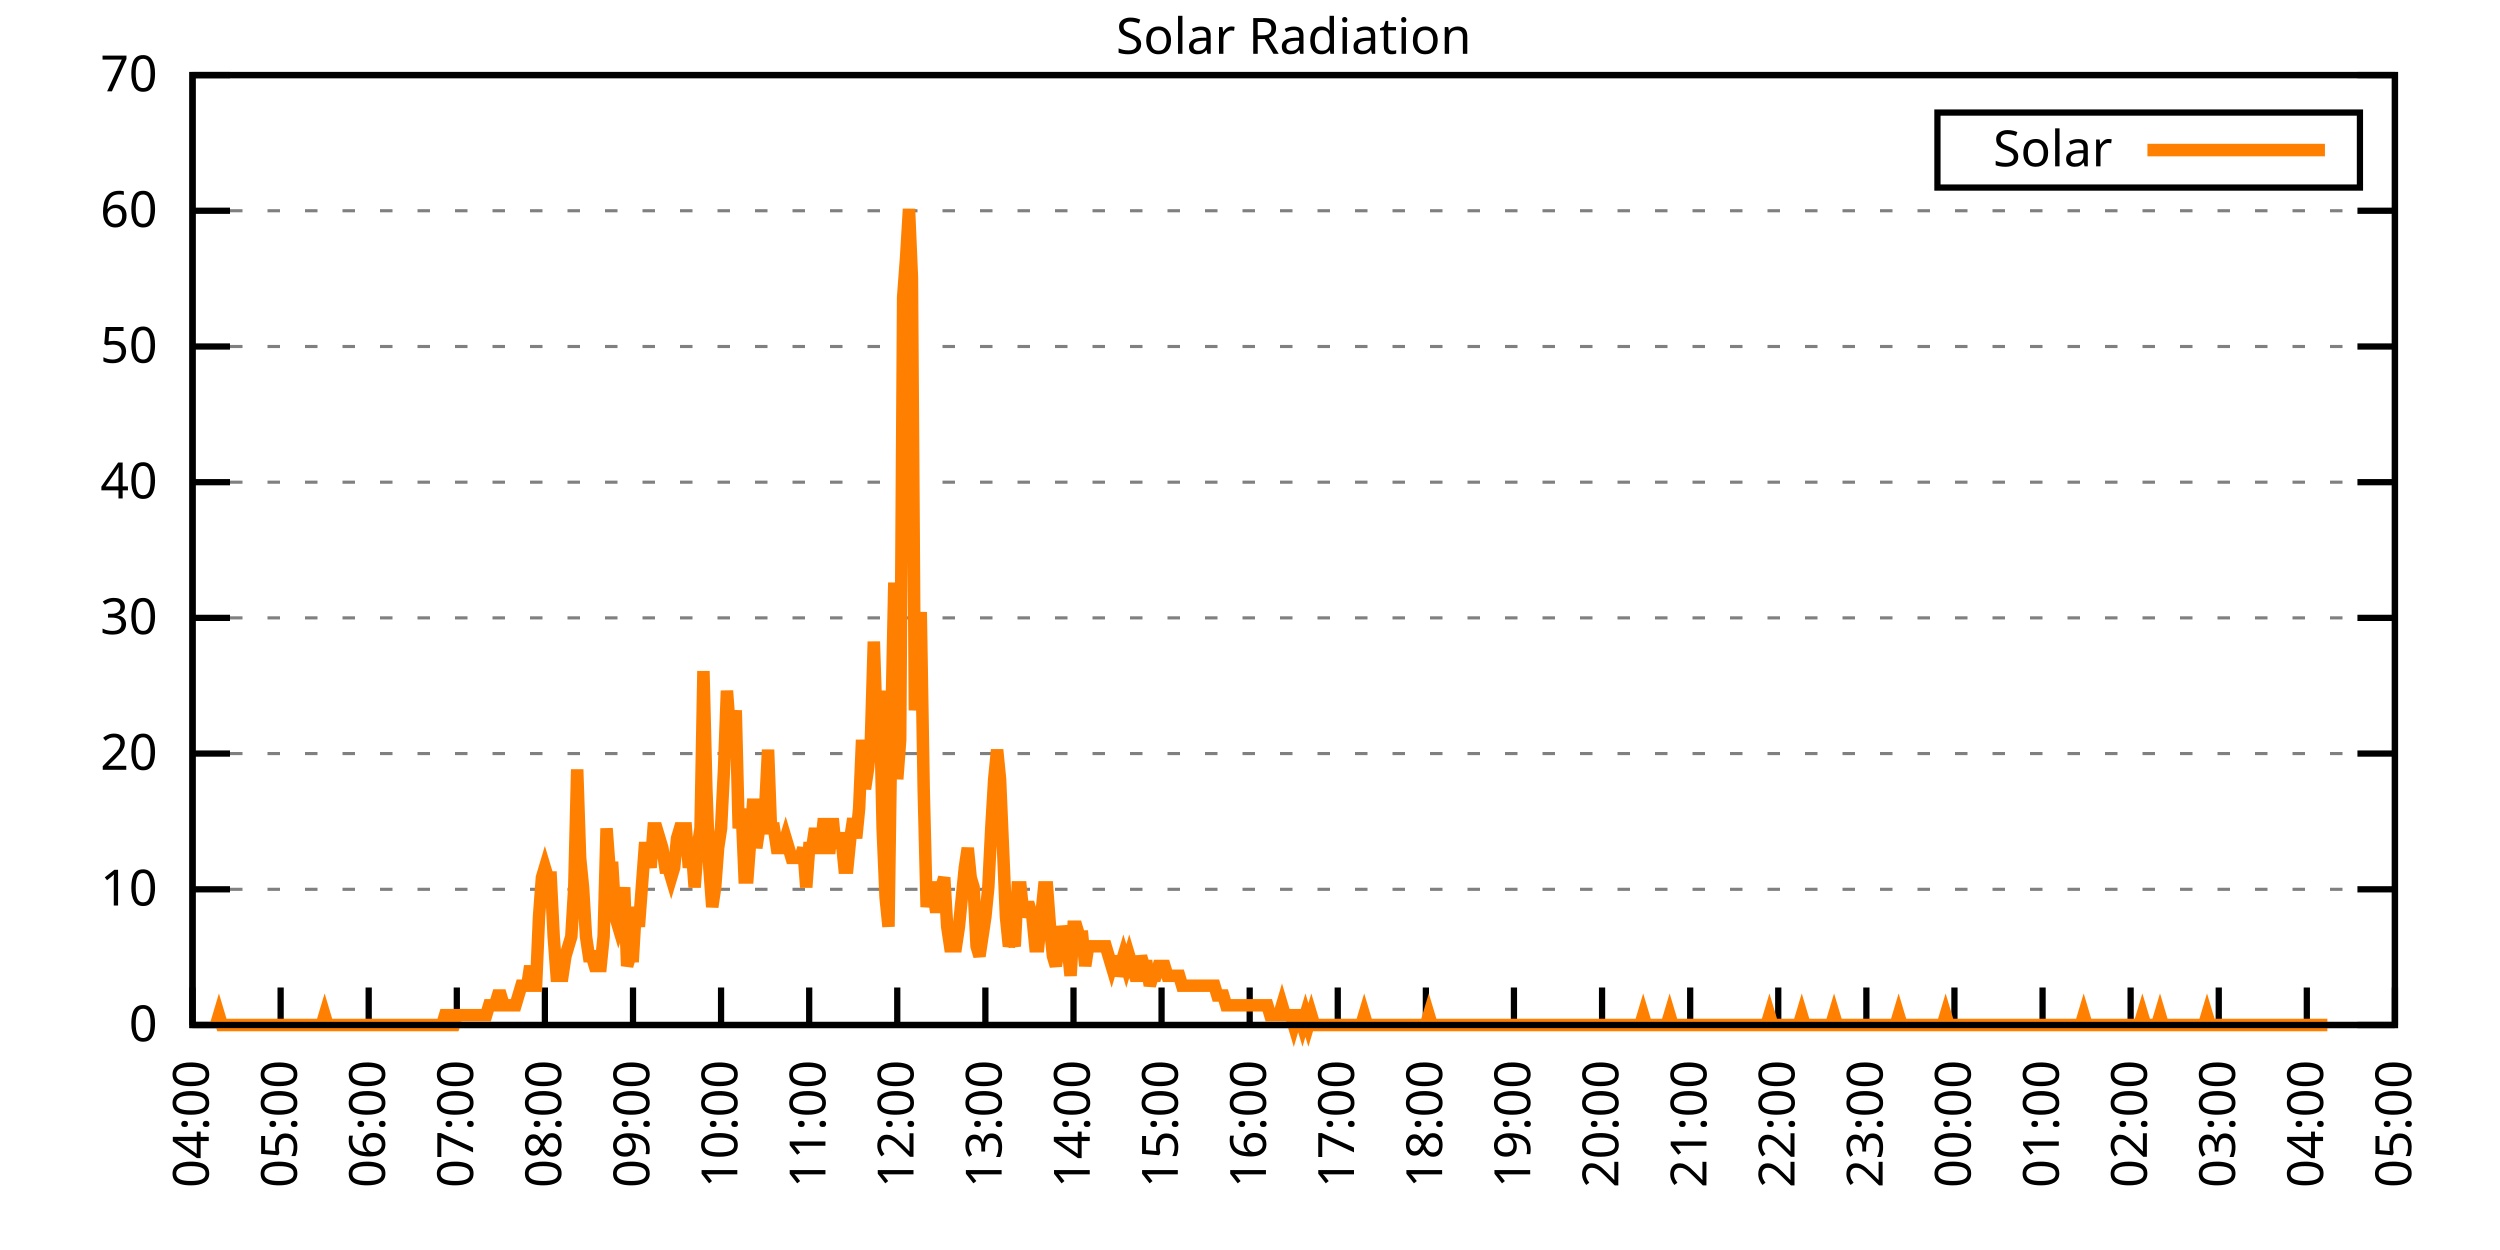
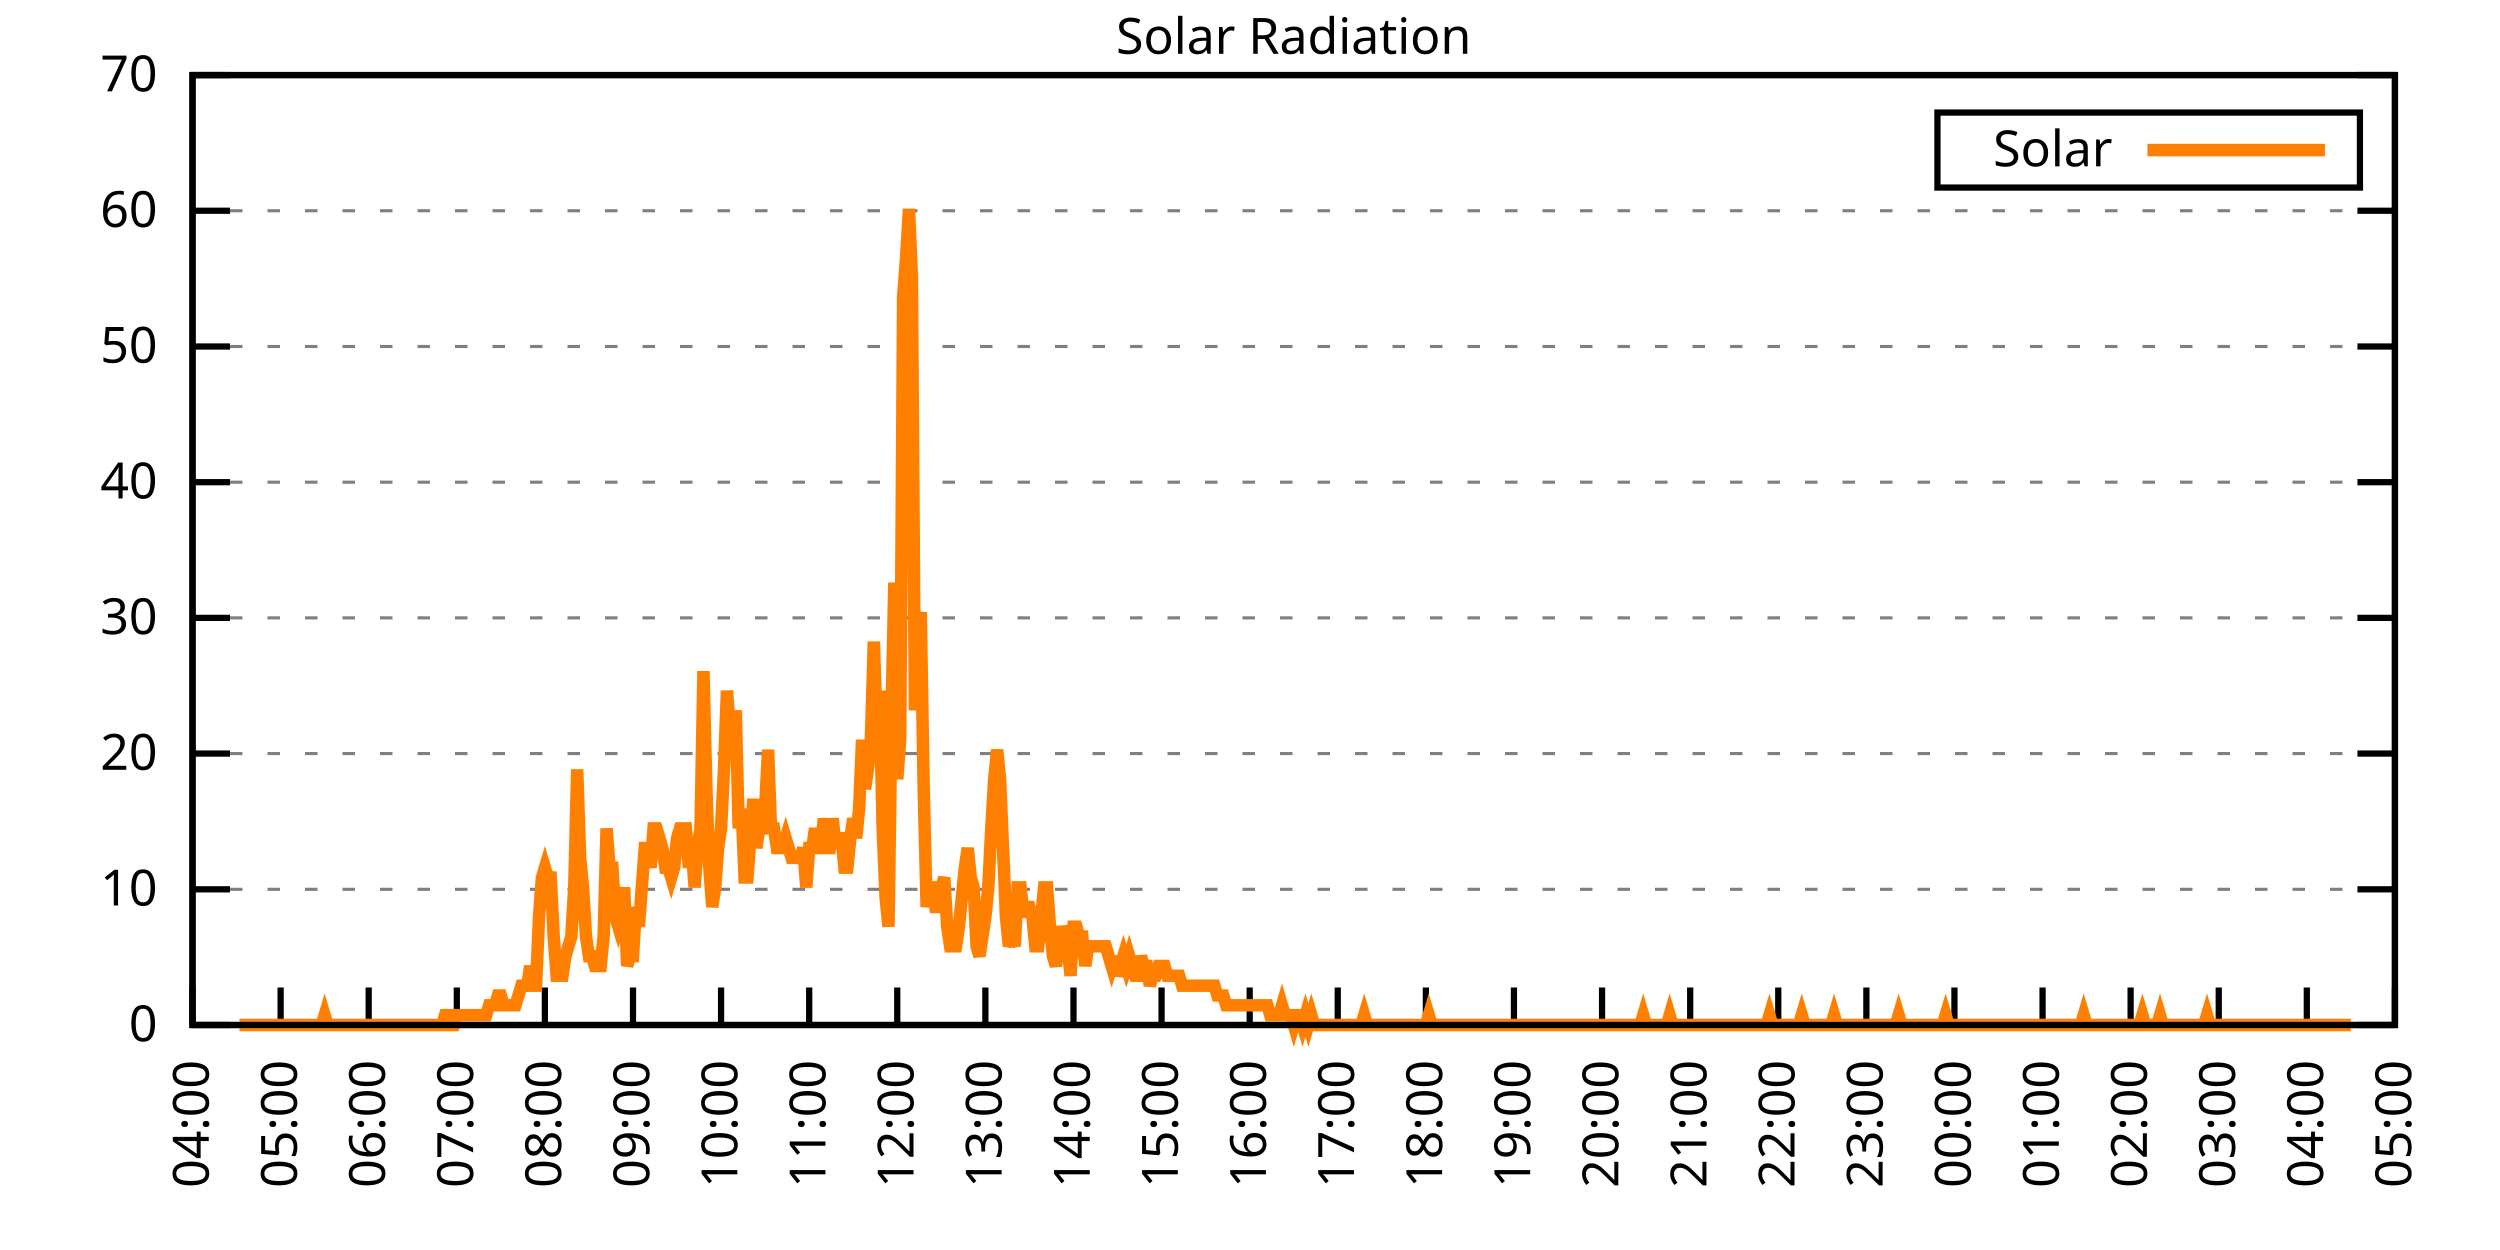
<svg xmlns="http://www.w3.org/2000/svg" xmlns:xlink="http://www.w3.org/1999/xlink" width="400" height="200" viewBox="0 0 400 200">
  <g id="gnuplot_canvas">
    <rect x="0" y="0" width="400" height="200" fill="none" />
    <defs>
      <circle id="gpDot" r="0.5" stroke-width="0.5" stroke="currentColor" />
      <path id="gpPt0" stroke-width="0.333" stroke="currentColor" d="M-1,0 h2 M0,-1 v2" />
      <path id="gpPt1" stroke-width="0.333" stroke="currentColor" d="M-1,-1 L1,1 M1,-1 L-1,1" />
      <path id="gpPt2" stroke-width="0.333" stroke="currentColor" d="M-1,0 L1,0 M0,-1 L0,1 M-1,-1 L1,1 M-1,1 L1,-1" />
      <rect id="gpPt3" stroke-width="0.333" stroke="currentColor" x="-1" y="-1" width="2" height="2" />
      <rect id="gpPt4" stroke-width="0.333" stroke="currentColor" fill="currentColor" x="-1" y="-1" width="2" height="2" />
      <circle id="gpPt5" stroke-width="0.333" stroke="currentColor" cx="0" cy="0" r="1" />
      <use xlink:href="#gpPt5" id="gpPt6" fill="currentColor" stroke="none" />
      <path id="gpPt7" stroke-width="0.333" stroke="currentColor" d="M0,-1.33 L-1.33,0.67 L1.33,0.67 z" />
      <use xlink:href="#gpPt7" id="gpPt8" fill="currentColor" stroke="none" />
      <use xlink:href="#gpPt7" id="gpPt9" stroke="currentColor" transform="rotate(180)" />
      <use xlink:href="#gpPt9" id="gpPt10" fill="currentColor" stroke="none" />
      <use xlink:href="#gpPt3" id="gpPt11" stroke="currentColor" transform="rotate(45)" />
      <use xlink:href="#gpPt11" id="gpPt12" fill="currentColor" stroke="none" />
      <path id="gpPt13" stroke-width="0.333" stroke="currentColor" d="M0,1.330 L1.265,0.411 L0.782,-1.067 L-0.782,-1.076 L-1.265,0.411 z" />
      <use xlink:href="#gpPt13" id="gpPt14" fill="currentColor" stroke="none" />
      <filter id="textbox" filterUnits="objectBoundingBox" x="0" y="0" height="1" width="1">
        <feFlood flood-color="white" flood-opacity="1" result="bgnd" />
        <feComposite in="SourceGraphic" in2="bgnd" operator="atop" />
      </filter>
      <filter id="greybox" filterUnits="objectBoundingBox" x="0" y="0" height="1" width="1">
        <feFlood flood-color="lightgrey" flood-opacity="1" result="grey" />
        <feComposite in="SourceGraphic" in2="grey" operator="atop" />
      </filter>
    </defs>
    <g fill="none" color="white" stroke="currentColor" stroke-width="1.00" stroke-linecap="butt" stroke-linejoin="miter">
</g>
    <g fill="none" color="black" stroke="currentColor" stroke-width="1.00" stroke-linecap="butt" stroke-linejoin="miter">
      <g stroke="none" shape-rendering="crispEdges">
        <polygon fill="rgb(255, 255, 255)" points="30.80,164.00 383.18,164.00 383.18,12.02 30.80,12.02 " />
      </g>
    </g>
    <g fill="none" color="black" stroke="currentColor" stroke-width="1.00" stroke-linecap="butt" stroke-linejoin="miter">
</g>
    <g fill="none" color="black" stroke="black" stroke-width="0.50" stroke-linecap="butt" stroke-linejoin="miter">
</g>
    <g fill="none" color="gray" stroke="currentColor" stroke-width="0.50" stroke-linecap="butt" stroke-linejoin="miter">
      <path stroke="gray" stroke-dasharray="2,4" class="gridline" d="M30.80,164.00 L383.19,164.00  " />
    </g>
    <g fill="none" color="gray" stroke="gray" stroke-width="1.00" stroke-linecap="butt" stroke-linejoin="miter">
</g>
    <g fill="none" color="black" stroke="currentColor" stroke-width="1.00" stroke-linecap="butt" stroke-linejoin="miter">
      <path stroke="black" d="M30.80,164.00 L36.80,164.00 M383.19,164.00 L377.19,164.00  " />
      <g transform="translate(25.20,166.60)" stroke="none" fill="black" font-family="Sans" font-size="8.00" text-anchor="end">
        <text>
          <tspan font-family="Sans"> 0</tspan>
        </text>
      </g>
    </g>
    <g fill="none" color="black" stroke="currentColor" stroke-width="1.00" stroke-linecap="butt" stroke-linejoin="miter">
</g>
    <g fill="none" color="black" stroke="black" stroke-width="0.50" stroke-linecap="butt" stroke-linejoin="miter">
</g>
    <g fill="none" color="gray" stroke="currentColor" stroke-width="0.50" stroke-linecap="butt" stroke-linejoin="miter">
      <path stroke="gray" stroke-dasharray="2,4" class="gridline" d="M30.80,142.29 L383.19,142.29  " />
    </g>
    <g fill="none" color="gray" stroke="gray" stroke-width="1.00" stroke-linecap="butt" stroke-linejoin="miter">
</g>
    <g fill="none" color="black" stroke="currentColor" stroke-width="1.00" stroke-linecap="butt" stroke-linejoin="miter">
      <path stroke="black" d="M30.80,142.29 L36.80,142.29 M383.19,142.29 L377.19,142.29  " />
      <g transform="translate(25.20,144.89)" stroke="none" fill="black" font-family="Sans" font-size="8.00" text-anchor="end">
        <text>
          <tspan font-family="Sans"> 10</tspan>
        </text>
      </g>
    </g>
    <g fill="none" color="black" stroke="currentColor" stroke-width="1.00" stroke-linecap="butt" stroke-linejoin="miter">
</g>
    <g fill="none" color="black" stroke="black" stroke-width="0.50" stroke-linecap="butt" stroke-linejoin="miter">
</g>
    <g fill="none" color="gray" stroke="currentColor" stroke-width="0.50" stroke-linecap="butt" stroke-linejoin="miter">
      <path stroke="gray" stroke-dasharray="2,4" class="gridline" d="M30.80,120.57 L383.19,120.57  " />
    </g>
    <g fill="none" color="gray" stroke="gray" stroke-width="1.00" stroke-linecap="butt" stroke-linejoin="miter">
</g>
    <g fill="none" color="black" stroke="currentColor" stroke-width="1.00" stroke-linecap="butt" stroke-linejoin="miter">
      <path stroke="black" d="M30.80,120.57 L36.80,120.57 M383.19,120.57 L377.19,120.57  " />
      <g transform="translate(25.20,123.17)" stroke="none" fill="black" font-family="Sans" font-size="8.00" text-anchor="end">
        <text>
          <tspan font-family="Sans"> 20</tspan>
        </text>
      </g>
    </g>
    <g fill="none" color="black" stroke="currentColor" stroke-width="1.00" stroke-linecap="butt" stroke-linejoin="miter">
</g>
    <g fill="none" color="black" stroke="black" stroke-width="0.50" stroke-linecap="butt" stroke-linejoin="miter">
</g>
    <g fill="none" color="gray" stroke="currentColor" stroke-width="0.50" stroke-linecap="butt" stroke-linejoin="miter">
      <path stroke="gray" stroke-dasharray="2,4" class="gridline" d="M30.80,98.86 L383.19,98.86  " />
    </g>
    <g fill="none" color="gray" stroke="gray" stroke-width="1.00" stroke-linecap="butt" stroke-linejoin="miter">
</g>
    <g fill="none" color="black" stroke="currentColor" stroke-width="1.00" stroke-linecap="butt" stroke-linejoin="miter">
      <path stroke="black" d="M30.80,98.86 L36.80,98.86 M383.19,98.86 L377.19,98.86  " />
      <g transform="translate(25.20,101.46)" stroke="none" fill="black" font-family="Sans" font-size="8.00" text-anchor="end">
        <text>
          <tspan font-family="Sans"> 30</tspan>
        </text>
      </g>
    </g>
    <g fill="none" color="black" stroke="currentColor" stroke-width="1.00" stroke-linecap="butt" stroke-linejoin="miter">
</g>
    <g fill="none" color="black" stroke="black" stroke-width="0.50" stroke-linecap="butt" stroke-linejoin="miter">
</g>
    <g fill="none" color="gray" stroke="currentColor" stroke-width="0.50" stroke-linecap="butt" stroke-linejoin="miter">
      <path stroke="gray" stroke-dasharray="2,4" class="gridline" d="M30.80,77.15 L383.19,77.15  " />
    </g>
    <g fill="none" color="gray" stroke="gray" stroke-width="1.00" stroke-linecap="butt" stroke-linejoin="miter">
</g>
    <g fill="none" color="black" stroke="currentColor" stroke-width="1.00" stroke-linecap="butt" stroke-linejoin="miter">
      <path stroke="black" d="M30.80,77.15 L36.80,77.15 M383.19,77.15 L377.19,77.15  " />
      <g transform="translate(25.20,79.75)" stroke="none" fill="black" font-family="Sans" font-size="8.00" text-anchor="end">
        <text>
          <tspan font-family="Sans"> 40</tspan>
        </text>
      </g>
    </g>
    <g fill="none" color="black" stroke="currentColor" stroke-width="1.00" stroke-linecap="butt" stroke-linejoin="miter">
</g>
    <g fill="none" color="black" stroke="black" stroke-width="0.50" stroke-linecap="butt" stroke-linejoin="miter">
</g>
    <g fill="none" color="gray" stroke="currentColor" stroke-width="0.50" stroke-linecap="butt" stroke-linejoin="miter">
      <path stroke="gray" stroke-dasharray="2,4" class="gridline" d="M30.80,55.44 L383.19,55.44  " />
    </g>
    <g fill="none" color="gray" stroke="gray" stroke-width="1.00" stroke-linecap="butt" stroke-linejoin="miter">
</g>
    <g fill="none" color="black" stroke="currentColor" stroke-width="1.00" stroke-linecap="butt" stroke-linejoin="miter">
      <path stroke="black" d="M30.80,55.44 L36.80,55.44 M383.19,55.44 L377.19,55.44  " />
      <g transform="translate(25.20,58.04)" stroke="none" fill="black" font-family="Sans" font-size="8.00" text-anchor="end">
        <text>
          <tspan font-family="Sans"> 50</tspan>
        </text>
      </g>
    </g>
    <g fill="none" color="black" stroke="currentColor" stroke-width="1.00" stroke-linecap="butt" stroke-linejoin="miter">
</g>
    <g fill="none" color="black" stroke="black" stroke-width="0.50" stroke-linecap="butt" stroke-linejoin="miter">
</g>
    <g fill="none" color="gray" stroke="currentColor" stroke-width="0.50" stroke-linecap="butt" stroke-linejoin="miter">
      <path stroke="gray" stroke-dasharray="2,4" class="gridline" d="M30.80,33.72 L383.19,33.72  " />
    </g>
    <g fill="none" color="gray" stroke="gray" stroke-width="1.00" stroke-linecap="butt" stroke-linejoin="miter">
</g>
    <g fill="none" color="black" stroke="currentColor" stroke-width="1.00" stroke-linecap="butt" stroke-linejoin="miter">
      <path stroke="black" d="M30.80,33.72 L36.80,33.72 M383.19,33.72 L377.19,33.72  " />
      <g transform="translate(25.20,36.32)" stroke="none" fill="black" font-family="Sans" font-size="8.00" text-anchor="end">
        <text>
          <tspan font-family="Sans"> 60</tspan>
        </text>
      </g>
    </g>
    <g fill="none" color="black" stroke="currentColor" stroke-width="1.00" stroke-linecap="butt" stroke-linejoin="miter">
</g>
    <g fill="none" color="black" stroke="black" stroke-width="0.50" stroke-linecap="butt" stroke-linejoin="miter">
</g>
    <g fill="none" color="gray" stroke="currentColor" stroke-width="0.50" stroke-linecap="butt" stroke-linejoin="miter">
      <path stroke="gray" stroke-dasharray="2,4" class="gridline" d="M30.80,12.01 L383.19,12.01  " />
    </g>
    <g fill="none" color="gray" stroke="gray" stroke-width="1.00" stroke-linecap="butt" stroke-linejoin="miter">
</g>
    <g fill="none" color="black" stroke="currentColor" stroke-width="1.00" stroke-linecap="butt" stroke-linejoin="miter">
      <path stroke="black" d="M30.80,12.01 L36.80,12.01 M383.19,12.01 L377.19,12.01  " />
      <g transform="translate(25.20,14.61)" stroke="none" fill="black" font-family="Sans" font-size="8.00" text-anchor="end">
        <text>
          <tspan font-family="Sans"> 70</tspan>
        </text>
      </g>
    </g>
    <g fill="none" color="black" stroke="currentColor" stroke-width="1.00" stroke-linecap="butt" stroke-linejoin="miter">
      <path stroke="black" d="M30.80,164.00 L30.80,158.00  " />
      <g transform="translate(33.40,169.60) rotate(270.00)" stroke="none" fill="black" font-family="Sans" font-size="8.00" text-anchor="end">
        <text>
          <tspan font-family="Sans">04:00</tspan>
        </text>
      </g>
    </g>
    <g fill="none" color="black" stroke="currentColor" stroke-width="1.00" stroke-linecap="butt" stroke-linejoin="miter">
      <path stroke="black" d="M44.90,164.00 L44.90,158.00  " />
      <g transform="translate(47.50,169.60) rotate(270.00)" stroke="none" fill="black" font-family="Sans" font-size="8.00" text-anchor="end">
        <text>
          <tspan font-family="Sans">05:00</tspan>
        </text>
      </g>
    </g>
    <g fill="none" color="black" stroke="currentColor" stroke-width="1.00" stroke-linecap="butt" stroke-linejoin="miter">
      <path stroke="black" d="M58.99,164.00 L58.99,158.00  " />
      <g transform="translate(61.59,169.60) rotate(270.00)" stroke="none" fill="black" font-family="Sans" font-size="8.00" text-anchor="end">
        <text>
          <tspan font-family="Sans">06:00</tspan>
        </text>
      </g>
    </g>
    <g fill="none" color="black" stroke="currentColor" stroke-width="1.00" stroke-linecap="butt" stroke-linejoin="miter">
      <path stroke="black" d="M73.09,164.00 L73.09,158.00  " />
      <g transform="translate(75.69,169.60) rotate(270.00)" stroke="none" fill="black" font-family="Sans" font-size="8.00" text-anchor="end">
        <text>
          <tspan font-family="Sans">07:00</tspan>
        </text>
      </g>
    </g>
    <g fill="none" color="black" stroke="currentColor" stroke-width="1.00" stroke-linecap="butt" stroke-linejoin="miter">
      <path stroke="black" d="M87.18,164.00 L87.18,158.00  " />
      <g transform="translate(89.78,169.60) rotate(270.00)" stroke="none" fill="black" font-family="Sans" font-size="8.00" text-anchor="end">
        <text>
          <tspan font-family="Sans">08:00</tspan>
        </text>
      </g>
    </g>
    <g fill="none" color="black" stroke="currentColor" stroke-width="1.00" stroke-linecap="butt" stroke-linejoin="miter">
      <path stroke="black" d="M101.28,164.00 L101.28,158.00  " />
      <g transform="translate(103.88,169.60) rotate(270.00)" stroke="none" fill="black" font-family="Sans" font-size="8.00" text-anchor="end">
        <text>
          <tspan font-family="Sans">09:00</tspan>
        </text>
      </g>
    </g>
    <g fill="none" color="black" stroke="currentColor" stroke-width="1.00" stroke-linecap="butt" stroke-linejoin="miter">
      <path stroke="black" d="M115.37,164.00 L115.37,158.00  " />
      <g transform="translate(117.97,169.60) rotate(270.00)" stroke="none" fill="black" font-family="Sans" font-size="8.00" text-anchor="end">
        <text>
          <tspan font-family="Sans">10:00</tspan>
        </text>
      </g>
    </g>
    <g fill="none" color="black" stroke="currentColor" stroke-width="1.00" stroke-linecap="butt" stroke-linejoin="miter">
      <path stroke="black" d="M129.47,164.00 L129.47,158.00  " />
      <g transform="translate(132.07,169.60) rotate(270.00)" stroke="none" fill="black" font-family="Sans" font-size="8.00" text-anchor="end">
        <text>
          <tspan font-family="Sans">11:00</tspan>
        </text>
      </g>
    </g>
    <g fill="none" color="black" stroke="currentColor" stroke-width="1.00" stroke-linecap="butt" stroke-linejoin="miter">
      <path stroke="black" d="M143.56,164.00 L143.56,158.00  " />
      <g transform="translate(146.16,169.60) rotate(270.00)" stroke="none" fill="black" font-family="Sans" font-size="8.00" text-anchor="end">
        <text>
          <tspan font-family="Sans">12:00</tspan>
        </text>
      </g>
    </g>
    <g fill="none" color="black" stroke="currentColor" stroke-width="1.00" stroke-linecap="butt" stroke-linejoin="miter">
      <path stroke="black" d="M157.66,164.00 L157.66,158.00  " />
      <g transform="translate(160.26,169.60) rotate(270.00)" stroke="none" fill="black" font-family="Sans" font-size="8.00" text-anchor="end">
        <text>
          <tspan font-family="Sans">13:00</tspan>
        </text>
      </g>
    </g>
    <g fill="none" color="black" stroke="currentColor" stroke-width="1.00" stroke-linecap="butt" stroke-linejoin="miter">
      <path stroke="black" d="M171.76,164.00 L171.76,158.00  " />
      <g transform="translate(174.36,169.60) rotate(270.00)" stroke="none" fill="black" font-family="Sans" font-size="8.00" text-anchor="end">
        <text>
          <tspan font-family="Sans">14:00</tspan>
        </text>
      </g>
    </g>
    <g fill="none" color="black" stroke="currentColor" stroke-width="1.00" stroke-linecap="butt" stroke-linejoin="miter">
      <path stroke="black" d="M185.85,164.00 L185.85,158.00  " />
      <g transform="translate(188.45,169.60) rotate(270.00)" stroke="none" fill="black" font-family="Sans" font-size="8.00" text-anchor="end">
        <text>
          <tspan font-family="Sans">15:00</tspan>
        </text>
      </g>
    </g>
    <g fill="none" color="black" stroke="currentColor" stroke-width="1.00" stroke-linecap="butt" stroke-linejoin="miter">
      <path stroke="black" d="M199.95,164.00 L199.95,158.00  " />
      <g transform="translate(202.55,169.60) rotate(270.00)" stroke="none" fill="black" font-family="Sans" font-size="8.00" text-anchor="end">
        <text>
          <tspan font-family="Sans">16:00</tspan>
        </text>
      </g>
    </g>
    <g fill="none" color="black" stroke="currentColor" stroke-width="1.00" stroke-linecap="butt" stroke-linejoin="miter">
      <path stroke="black" d="M214.04,164.00 L214.04,158.00  " />
      <g transform="translate(216.64,169.60) rotate(270.00)" stroke="none" fill="black" font-family="Sans" font-size="8.00" text-anchor="end">
        <text>
          <tspan font-family="Sans">17:00</tspan>
        </text>
      </g>
    </g>
    <g fill="none" color="black" stroke="currentColor" stroke-width="1.00" stroke-linecap="butt" stroke-linejoin="miter">
      <path stroke="black" d="M228.14,164.00 L228.14,158.00  " />
      <g transform="translate(230.74,169.60) rotate(270.00)" stroke="none" fill="black" font-family="Sans" font-size="8.00" text-anchor="end">
        <text>
          <tspan font-family="Sans">18:00</tspan>
        </text>
      </g>
    </g>
    <g fill="none" color="black" stroke="currentColor" stroke-width="1.00" stroke-linecap="butt" stroke-linejoin="miter">
      <path stroke="black" d="M242.23,164.00 L242.23,158.00  " />
      <g transform="translate(244.83,169.60) rotate(270.00)" stroke="none" fill="black" font-family="Sans" font-size="8.00" text-anchor="end">
        <text>
          <tspan font-family="Sans">19:00</tspan>
        </text>
      </g>
    </g>
    <g fill="none" color="black" stroke="currentColor" stroke-width="1.00" stroke-linecap="butt" stroke-linejoin="miter">
      <path stroke="black" d="M256.33,164.00 L256.33,158.00  " />
      <g transform="translate(258.93,169.60) rotate(270.00)" stroke="none" fill="black" font-family="Sans" font-size="8.00" text-anchor="end">
        <text>
          <tspan font-family="Sans">20:00</tspan>
        </text>
      </g>
    </g>
    <g fill="none" color="black" stroke="currentColor" stroke-width="1.00" stroke-linecap="butt" stroke-linejoin="miter">
      <path stroke="black" d="M270.43,164.00 L270.43,158.00  " />
      <g transform="translate(273.03,169.60) rotate(270.00)" stroke="none" fill="black" font-family="Sans" font-size="8.00" text-anchor="end">
        <text>
          <tspan font-family="Sans">21:00</tspan>
        </text>
      </g>
    </g>
    <g fill="none" color="black" stroke="currentColor" stroke-width="1.00" stroke-linecap="butt" stroke-linejoin="miter">
      <path stroke="black" d="M284.52,164.00 L284.52,158.00  " />
      <g transform="translate(287.12,169.60) rotate(270.00)" stroke="none" fill="black" font-family="Sans" font-size="8.00" text-anchor="end">
        <text>
          <tspan font-family="Sans">22:00</tspan>
        </text>
      </g>
    </g>
    <g fill="none" color="black" stroke="currentColor" stroke-width="1.00" stroke-linecap="butt" stroke-linejoin="miter">
      <path stroke="black" d="M298.62,164.00 L298.62,158.00  " />
      <g transform="translate(301.22,169.60) rotate(270.00)" stroke="none" fill="black" font-family="Sans" font-size="8.00" text-anchor="end">
        <text>
          <tspan font-family="Sans">23:00</tspan>
        </text>
      </g>
    </g>
    <g fill="none" color="black" stroke="currentColor" stroke-width="1.00" stroke-linecap="butt" stroke-linejoin="miter">
      <path stroke="black" d="M312.71,164.00 L312.71,158.00  " />
      <g transform="translate(315.31,169.60) rotate(270.00)" stroke="none" fill="black" font-family="Sans" font-size="8.00" text-anchor="end">
        <text>
          <tspan font-family="Sans">00:00</tspan>
        </text>
      </g>
    </g>
    <g fill="none" color="black" stroke="currentColor" stroke-width="1.00" stroke-linecap="butt" stroke-linejoin="miter">
      <path stroke="black" d="M326.81,164.00 L326.81,158.00  " />
      <g transform="translate(329.41,169.60) rotate(270.00)" stroke="none" fill="black" font-family="Sans" font-size="8.00" text-anchor="end">
        <text>
          <tspan font-family="Sans">01:00</tspan>
        </text>
      </g>
    </g>
    <g fill="none" color="black" stroke="currentColor" stroke-width="1.00" stroke-linecap="butt" stroke-linejoin="miter">
      <path stroke="black" d="M340.90,164.00 L340.90,158.00  " />
      <g transform="translate(343.50,169.60) rotate(270.00)" stroke="none" fill="black" font-family="Sans" font-size="8.00" text-anchor="end">
        <text>
          <tspan font-family="Sans">02:00</tspan>
        </text>
      </g>
    </g>
    <g fill="none" color="black" stroke="currentColor" stroke-width="1.00" stroke-linecap="butt" stroke-linejoin="miter">
      <path stroke="black" d="M355.00,164.00 L355.00,158.00  " />
      <g transform="translate(357.60,169.60) rotate(270.00)" stroke="none" fill="black" font-family="Sans" font-size="8.00" text-anchor="end">
        <text>
          <tspan font-family="Sans">03:00</tspan>
        </text>
      </g>
    </g>
    <g fill="none" color="black" stroke="currentColor" stroke-width="1.00" stroke-linecap="butt" stroke-linejoin="miter">
      <path stroke="black" d="M369.09,164.00 L369.09,158.00  " />
      <g transform="translate(371.69,169.60) rotate(270.00)" stroke="none" fill="black" font-family="Sans" font-size="8.00" text-anchor="end">
        <text>
          <tspan font-family="Sans">04:00</tspan>
        </text>
      </g>
    </g>
    <g fill="none" color="black" stroke="currentColor" stroke-width="1.00" stroke-linecap="butt" stroke-linejoin="miter">
      <path stroke="black" d="M383.19,164.00 L383.19,158.00  " />
      <g transform="translate(385.79,169.60) rotate(270.00)" stroke="none" fill="black" font-family="Sans" font-size="8.00" text-anchor="end">
        <text>
          <tspan font-family="Sans">05:00</tspan>
        </text>
      </g>
    </g>
    <g fill="none" color="black" stroke="currentColor" stroke-width="1.00" stroke-linecap="butt" stroke-linejoin="miter">
</g>
    <g fill="none" color="black" stroke="currentColor" stroke-width="1.00" stroke-linecap="butt" stroke-linejoin="miter">
      <path stroke="black" d="M30.80,12.01 L30.80,164.00 L383.19,164.00 L383.19,12.01 L30.80,12.01 Z  " />
    </g>
    <g fill="none" color="black" stroke="currentColor" stroke-width="1.00" stroke-linecap="butt" stroke-linejoin="miter">
</g>
    <g fill="none" color="black" stroke="currentColor" stroke-width="1.00" stroke-linecap="butt" stroke-linejoin="miter">
      <path stroke="black" d="M309.99,30.01 L309.99,18.01 L377.59,18.01 L377.59,30.01 L309.99,30.01 Z  " />
    </g>
    <g id="Solar_Radiation_plot_1">
      <g fill="none" color="white" stroke="black" stroke-width="2.00" stroke-linecap="butt" stroke-linejoin="miter">
</g>
      <g fill="none" color="black" stroke="currentColor" stroke-width="2.00" stroke-linecap="butt" stroke-linejoin="miter">
        <g transform="translate(337.99,26.61)" stroke="none" fill="black" font-family="Sans" font-size="8.00" text-anchor="end">
          <text>
            <tspan font-family="Sans">Solar</tspan>
          </text>
        </g>
      </g>
      <g fill="none" color="black" stroke="currentColor" stroke-width="2.00" stroke-linecap="butt" stroke-linejoin="miter">
-         <path stroke="rgb(255, 127,   0)" d="M343.59,24.01 L371.99,24.01 M34.56,164.00 L35.03,162.43 L35.50,164.00 L35.97,164.00 L36.44,164.00 L36.91,164.00   L37.38,164.00 L37.85,164.00 L38.32,164.00 L38.79,164.00 L39.26,164.00 L39.73,164.00 L40.20,164.00 L40.67,164.00   L41.14,164.00 L41.61,164.00 L42.08,164.00 L42.55,164.00 L43.02,164.00 L43.49,164.00 L43.96,164.00 L44.43,164.00   L44.90,164.00 L45.37,164.00 L45.84,164.00 L46.31,164.00 L46.78,164.00 L47.24,164.00 L47.71,164.00 L48.18,164.00   L48.65,164.00 L49.12,164.00 L49.59,164.00 L50.06,164.00 L50.53,164.00 L51.00,164.00 L51.47,164.00 L51.94,162.43   L52.41,164.00 L52.88,164.00 L53.35,164.00 L53.82,164.00 L54.29,164.00 L54.76,164.00 L55.23,164.00 L55.70,164.00   L56.17,164.00 L56.64,164.00 L57.11,164.00 L57.58,164.00 L58.05,164.00 L58.52,164.00 L58.99,164.00 L59.46,164.00   L59.93,164.00 L60.40,164.00 L60.87,164.00 L61.34,164.00 L61.81,164.00 L62.28,164.00 L62.75,164.00 L63.22,164.00   L63.69,164.00 L64.16,164.00 L64.63,164.00 L65.10,164.00 L65.57,164.00 L66.04,164.00 L66.51,164.00 L66.98,164.00   L67.45,164.00 L67.92,164.00 L68.39,164.00 L68.86,164.00 L69.33,164.00 L69.80,164.00 L70.27,164.00 L70.74,164.00   L71.21,162.43 L71.68,162.43 L72.15,164.00 L72.62,164.00 L73.09,162.43 L73.56,162.43 L74.03,162.43 L74.50,162.43   L74.97,162.43 L75.44,162.43 L75.91,162.43 L76.38,162.43 L76.85,162.43 L77.32,162.43 L77.79,162.43 L78.26,160.85   L78.73,160.85 L79.19,160.85 L79.66,159.28 L80.13,159.28 L80.60,160.85 L81.07,160.85 L81.54,160.85 L82.01,160.85   L82.48,160.85 L82.95,159.28 L83.42,157.71 L83.89,157.71 L84.36,157.71 L84.83,154.56 L85.30,157.71 L85.77,157.71   L86.24,146.70 L86.71,140.40 L87.18,138.83 L87.65,140.40 L88.12,140.40 L88.59,149.84 L89.06,156.13 L89.53,156.13   L90.00,156.13 L90.47,152.99 L90.94,151.41 L91.41,149.84 L91.88,141.98 L92.35,123.10 L92.82,137.26 L93.29,141.98   L93.76,149.84 L94.23,152.99 L94.70,152.99 L95.17,154.56 L95.64,154.56 L96.11,154.56 L96.58,149.84 L97.05,132.54   L97.52,138.83 L97.99,138.83 L98.46,146.70 L98.93,148.27 L99.40,146.70 L99.87,141.98 L100.34,154.56 L100.81,152.99   L101.28,152.99 L101.75,145.12 L102.22,148.27 L102.69,141.98 L103.16,135.68 L103.63,135.68 L104.10,138.83 L104.57,132.54   L105.04,132.54 L105.51,134.11 L105.98,135.68 L106.45,138.83 L106.92,138.83 L107.39,140.40 L107.86,138.83 L108.33,134.11   L108.80,132.54 L109.27,132.54 L109.74,132.54 L110.21,138.83 L110.68,135.68 L111.14,141.98 L111.61,135.68 L112.08,132.54   L112.55,107.37 L113.02,126.24 L113.49,138.83 L113.96,145.12 L114.43,141.98 L114.90,135.68 L115.37,132.54 L115.84,123.10   L116.31,110.51 L116.78,116.80 L117.25,118.38 L117.72,113.66 L118.19,132.54 L118.66,129.39 L119.13,140.40 L119.60,140.40   L120.07,134.11 L120.54,127.82 L121.01,135.68 L121.48,132.54 L121.95,132.54 L122.42,129.39 L122.89,119.95 L123.36,132.54   L123.83,132.54 L124.30,135.68 L124.77,135.68 L125.24,135.68 L125.71,134.11 L126.18,135.68 L126.65,137.26 L127.12,137.26   L127.59,137.26 L128.06,137.26 L128.53,135.68 L129.00,141.98 L129.47,135.68 L129.94,135.68 L130.41,132.54 L130.88,135.68   L131.35,135.68 L131.82,130.96 L132.29,135.68 L132.76,135.68 L133.23,130.96 L133.70,135.68 L134.17,134.11 L134.64,134.11   L135.11,138.83 L135.58,138.83 L136.05,134.11 L136.52,130.96 L136.99,134.11 L137.46,129.39 L137.93,118.38 L138.40,126.24   L138.87,123.10 L139.34,118.38 L139.81,102.65 L140.28,116.80 L140.75,110.51 L141.22,132.54 L141.69,143.55 L142.16,148.27   L142.63,115.23 L143.09,93.21 L143.56,124.67 L144.03,118.38 L144.50,47.58 L144.97,41.29 L145.44,33.43 L145.91,44.44   L146.38,113.66 L146.85,105.79 L147.32,97.93 L147.79,126.24 L148.26,145.12 L148.73,141.98 L149.20,141.98 L149.67,145.12   L150.14,145.12 L150.61,141.98 L151.08,140.40 L151.55,148.27 L152.02,151.41 L152.49,151.41 L152.96,151.41 L153.43,148.27   L153.90,143.55 L154.37,138.83 L154.84,135.68 L155.31,140.40 L155.78,141.98 L156.25,151.41 L156.72,152.99 L157.19,149.84   L157.66,146.70 L158.13,141.98 L158.60,132.54 L159.07,124.67 L159.54,119.95 L160.01,124.67 L160.48,135.68 L160.95,146.70   L161.42,151.41 L161.89,149.84 L162.36,151.41 L162.83,141.98 L163.30,141.98 L163.77,146.70 L164.24,145.12 L164.71,145.12   L165.18,146.70 L165.65,151.41 L166.12,151.41 L166.59,146.70 L167.06,141.98 L167.53,141.98 L168.00,148.27 L168.47,152.99   L168.94,154.56 L169.41,151.41 L169.88,148.27 L170.35,149.84 L170.82,151.41 L171.29,156.13 L171.76,148.27 L172.23,148.27   L172.70,149.84 L173.17,149.84 L173.64,154.56 L174.11,151.41 L174.58,151.41 L175.04,151.41 L175.51,151.41 L175.98,151.41   L176.45,151.41 L176.92,151.41 L177.39,152.99 L177.86,154.56 L178.33,152.99 L178.80,156.13 L179.27,154.56 L179.74,152.99   L180.21,154.56 L180.68,152.99 L181.15,154.56 L181.62,156.13 L182.09,156.13 L182.56,152.99 L183.03,154.56 L183.50,154.56   L183.97,157.71 L184.44,156.13 L184.91,156.13 L185.38,154.56 L185.85,154.56 L186.32,154.56 L186.79,156.13 L187.26,156.13   L187.73,156.13 L188.20,156.13 L188.67,156.13 L189.14,157.71 L189.61,157.71 L190.08,157.71 L190.55,157.71 L191.02,157.71   L191.49,157.71 L191.96,157.71 L192.43,157.71 L192.90,157.71 L193.37,157.71 L193.84,157.71 L194.31,157.71 L194.78,159.28   L195.25,159.28 L195.72,159.28 L196.19,160.85 L196.66,160.85 L197.13,160.85 L197.60,160.85 L198.07,160.85 L198.54,160.85   L199.01,160.85 L199.48,160.85 L199.95,160.85 L200.42,160.85 L200.89,160.85 L201.36,160.85 L201.83,160.85 L202.30,160.85   L202.77,160.85 L203.24,162.43 L203.71,162.43 L204.18,162.43 L204.65,162.43 L205.12,160.85 L205.59,162.43 L206.06,162.43   L206.53,162.43 L207.00,164.00 L207.46,162.43 L207.93,162.43 L208.40,164.00 L208.87,162.43 L209.34,164.00 L209.81,162.43   L210.28,164.00 L210.75,164.00 L211.22,164.00 L211.69,164.00 L212.16,164.00 L212.63,164.00 L213.10,164.00 L213.57,164.00   L214.04,164.00 L214.51,164.00 L214.98,164.00 L215.45,164.00 L215.92,164.00 L216.39,164.00 L216.86,164.00 L217.33,164.00   L217.80,164.00 L218.27,162.43 L218.74,164.00 L219.21,164.00 L219.68,164.00 L220.15,164.00 L220.62,164.00 L221.09,164.00   L221.56,164.00 L222.03,164.00 L222.50,164.00 L222.97,164.00 L223.44,164.00 L223.91,164.00 L224.38,164.00 L224.85,164.00   L225.32,164.00 L225.79,164.00 L226.26,164.00 L226.73,164.00 L227.20,164.00 L227.67,164.00 L228.14,164.00 L228.61,162.43   L229.08,164.00 L229.55,164.00 L230.02,164.00 L230.49,164.00 L230.96,164.00 L231.43,164.00 L231.90,164.00 L232.37,164.00   L232.84,164.00 L233.31,164.00 L233.78,164.00 L234.25,164.00 L234.72,164.00 L235.19,164.00 L235.66,164.00 L236.13,164.00   L236.60,164.00 L237.07,164.00 L237.54,164.00 L238.01,164.00 L238.48,164.00 L238.95,164.00 L239.41,164.00 L239.88,164.00   L240.35,164.00 L240.82,164.00 L241.29,164.00 L241.76,164.00 L242.23,164.00 L242.70,164.00 L243.17,164.00 L243.64,164.00   L244.11,164.00 L244.58,164.00 L245.05,164.00 L245.52,164.00 L245.99,164.00 L246.46,164.00 L246.93,164.00 L247.40,164.00   L247.87,164.00 L248.34,164.00 L248.81,164.00 L249.28,164.00 L249.75,164.00 L250.22,164.00 L250.69,164.00 L251.16,164.00   L251.63,164.00 L252.10,164.00 L252.57,164.00 L253.04,164.00 L253.51,164.00 L253.98,164.00 L254.45,164.00 L254.92,164.00   L255.39,164.00 L255.86,164.00 L256.33,164.00 L256.80,164.00 L257.27,164.00 L257.74,164.00 L258.21,164.00 L258.68,164.00   L259.15,164.00 L259.62,164.00 L260.09,164.00 L260.56,164.00 L261.03,164.00 L261.50,164.00 L261.97,164.00 L262.44,164.00   L262.91,162.43 L263.38,164.00 L263.85,164.00 L264.32,164.00 L264.79,164.00 L265.26,164.00 L265.73,164.00 L266.20,164.00   L266.67,164.00 L267.14,162.43 L267.61,164.00 L268.08,164.00 L268.55,164.00 L269.02,164.00 L269.49,164.00 L269.96,164.00   L270.43,164.00 L270.90,164.00 L271.36,164.00 L271.83,164.00 L272.30,164.00 L272.77,164.00 L273.24,164.00 L273.71,164.00   L274.18,164.00 L274.65,164.00 L275.12,164.00 L275.59,164.00 L276.06,164.00 L276.53,164.00 L277.00,164.00 L277.47,164.00   L277.94,164.00 L278.41,164.00 L278.88,164.00 L279.35,164.00 L279.82,164.00 L280.29,164.00 L280.76,164.00 L281.23,164.00   L281.70,164.00 L282.17,164.00 L282.64,164.00 L283.11,162.43 L283.58,164.00 L284.05,164.00 L284.52,164.00 L284.99,164.00   L285.46,164.00 L285.93,164.00 L286.40,164.00 L286.87,164.00 L287.34,164.00 L287.81,164.00 L288.28,162.43 L288.75,164.00   L289.22,164.00 L289.69,164.00 L290.16,164.00 L290.63,164.00 L291.10,164.00 L291.57,164.00 L292.04,164.00 L292.51,164.00   L292.98,164.00 L293.45,162.43 L293.92,164.00 L294.39,164.00 L294.86,164.00 L295.33,164.00 L295.80,164.00 L296.27,164.00   L296.74,164.00 L297.21,164.00 L297.68,164.00 L298.15,164.00 L298.62,164.00 L299.09,164.00 L299.56,164.00 L300.03,164.00   L300.50,164.00 L300.97,164.00 L301.44,164.00 L301.91,164.00 L302.38,164.00 L302.85,164.00 L303.31,164.00 L303.78,162.43   L304.25,164.00 L304.72,164.00 L305.19,164.00 L305.66,164.00 L306.13,164.00 L306.60,164.00 L307.07,164.00 L307.54,164.00   L308.01,164.00 L308.48,164.00 L308.95,164.00 L309.42,164.00 L309.89,164.00 L310.36,164.00 L310.83,164.00 L311.30,162.43   L311.77,164.00 L312.24,164.00 L312.71,164.00 L313.18,164.00 L313.65,164.00 L314.12,164.00 L314.59,164.00 L315.06,164.00   L315.53,164.00 L316.00,164.00 L316.47,164.00 L316.94,164.00 L317.41,164.00 L317.88,164.00 L318.35,164.00 L318.82,164.00   L319.29,164.00 L319.76,164.00 L320.23,164.00 L320.70,164.00 L321.17,164.00 L321.64,164.00 L322.11,164.00 L322.58,164.00   L323.05,164.00 L323.52,164.00 L323.99,164.00 L324.46,164.00 L324.93,164.00 L325.40,164.00 L325.87,164.00 L326.34,164.00   L326.81,164.00 L327.28,164.00 L327.75,164.00 L328.22,164.00 L328.69,164.00 L329.16,164.00 L329.63,164.00 L330.10,164.00   L330.57,164.00 L331.04,164.00 L331.51,164.00 L331.98,164.00 L332.45,164.00 L332.92,164.00 L333.39,162.43 L333.86,164.00   L334.33,164.00 L334.80,164.00 L335.26,164.00 L335.73,164.00 L336.20,164.00 L336.67,164.00 L337.14,164.00 L337.61,164.00   L338.08,164.00 L338.55,164.00 L339.02,164.00 L339.49,164.00 L339.96,164.00 L340.43,164.00 L340.90,164.00 L341.37,164.00   L341.84,164.00 L342.31,164.00 L342.78,162.43 L343.25,164.00 L343.72,164.00 L344.19,164.00 L344.66,164.00 L345.13,164.00   L345.60,162.43 L346.07,164.00 L346.54,164.00 L347.01,164.00 L347.48,164.00 L347.95,164.00 L348.42,164.00 L348.89,164.00   L349.36,164.00 L349.83,164.00 L350.30,164.00 L350.77,164.00 L351.24,164.00 L351.71,164.00 L352.18,164.00 L352.65,164.00   L353.12,162.43 L353.59,164.00 L354.06,164.00 L354.53,164.00 L355.00,164.00 L355.47,164.00 L355.94,164.00 L356.41,164.00   L356.88,164.00 L357.35,164.00 L357.82,164.00 L358.29,164.00 L358.76,164.00 L359.23,164.00 L359.70,164.00 L360.17,164.00   L360.64,164.00 L361.11,164.00 L361.58,164.00 L362.05,164.00 L362.52,164.00 L362.99,164.00 L363.46,164.00 L363.93,164.00   L364.40,164.00 L364.87,164.00 L365.34,164.00 L365.81,164.00 L366.28,164.00 L366.75,164.00 L367.21,164.00 L367.68,164.00   L368.15,164.00 L368.62,164.00 L369.09,164.00 L369.56,164.00 L370.03,164.00 L370.50,164.00 L370.97,164.00 L371.44,164.00   L371.91,164.00 L372.38,164.00  " />
+         <path stroke="rgb(255, 127,   0)" d="M343.59,24.01 L371.99,24.01 M38.32,164.00 L38.79,164.00 L39.26,164.00 L39.73,164.00 L40.20,164.00 L40.67,164.00   L41.14,164.00 L41.61,164.00 L42.08,164.00 L42.55,164.00 L43.02,164.00 L43.49,164.00 L43.96,164.00 L44.43,164.00   L44.90,164.00 L45.37,164.00 L45.84,164.00 L46.31,164.00 L46.78,164.00 L47.24,164.00 L47.71,164.00 L48.18,164.00   L48.65,164.00 L49.12,164.00 L49.59,164.00 L50.06,164.00 L50.53,164.00 L51.00,164.00 L51.47,164.00 L51.94,162.43   L52.41,164.00 L52.88,164.00 L53.35,164.00 L53.82,164.00 L54.29,164.00 L54.76,164.00 L55.23,164.00 L55.70,164.00   L56.17,164.00 L56.64,164.00 L57.11,164.00 L57.58,164.00 L58.05,164.00 L58.52,164.00 L58.99,164.00 L59.46,164.00   L59.93,164.00 L60.40,164.00 L60.87,164.00 L61.34,164.00 L61.81,164.00 L62.28,164.00 L62.75,164.00 L63.22,164.00   L63.69,164.00 L64.16,164.00 L64.63,164.00 L65.10,164.00 L65.57,164.00 L66.04,164.00 L66.51,164.00 L66.98,164.00   L67.45,164.00 L67.92,164.00 L68.39,164.00 L68.86,164.00 L69.33,164.00 L69.80,164.00 L70.27,164.00 L70.74,164.00   L71.21,162.43 L71.68,162.43 L72.15,164.00 L72.62,164.00 L73.09,162.43 L73.56,162.43 L74.03,162.43 L74.50,162.43   L74.97,162.43 L75.44,162.43 L75.91,162.43 L76.38,162.43 L76.85,162.43 L77.32,162.43 L77.79,162.43 L78.26,160.85   L78.73,160.85 L79.19,160.85 L79.66,159.28 L80.13,159.28 L80.60,160.85 L81.07,160.85 L81.54,160.85 L82.01,160.85   L82.48,160.85 L82.95,159.28 L83.42,157.71 L83.89,157.71 L84.36,157.71 L84.83,154.56 L85.30,157.71 L85.77,157.71   L86.24,146.70 L86.71,140.40 L87.18,138.83 L87.65,140.40 L88.12,140.40 L88.59,149.84 L89.06,156.13 L89.53,156.13   L90.00,156.13 L90.47,152.99 L90.94,151.41 L91.41,149.84 L91.88,141.98 L92.35,123.10 L92.82,137.26 L93.29,141.98   L93.76,149.84 L94.23,152.99 L94.70,152.99 L95.17,154.56 L95.64,154.56 L96.11,154.56 L96.58,149.84 L97.05,132.54   L97.52,138.83 L97.99,138.83 L98.46,146.70 L98.93,148.27 L99.40,146.70 L99.87,141.98 L100.34,154.56 L100.81,152.99   L101.28,152.99 L101.75,145.12 L102.22,148.27 L102.69,141.98 L103.16,135.68 L103.63,135.68 L104.10,138.83 L104.57,132.54   L105.04,132.54 L105.51,134.11 L105.98,135.68 L106.45,138.83 L106.92,138.83 L107.39,140.40 L107.86,138.83 L108.33,134.11   L108.80,132.54 L109.27,132.54 L109.74,132.54 L110.21,138.83 L110.68,135.68 L111.14,141.98 L111.61,135.68 L112.08,132.54   L112.55,107.37 L113.02,126.24 L113.49,138.83 L113.96,145.12 L114.43,141.98 L114.90,135.68 L115.37,132.54 L115.84,123.10   L116.31,110.51 L116.78,116.80 L117.25,118.38 L117.72,113.66 L118.19,132.54 L118.66,129.39 L119.13,140.40 L119.60,140.40   L120.07,134.11 L120.54,127.82 L121.01,135.68 L121.48,132.54 L121.95,132.54 L122.42,129.39 L122.89,119.95 L123.36,132.54   L123.83,132.54 L124.30,135.68 L124.77,135.68 L125.24,135.68 L125.71,134.11 L126.18,135.68 L126.65,137.26 L127.12,137.26   L127.59,137.26 L128.06,137.26 L128.53,135.68 L129.00,141.98 L129.47,135.68 L129.94,135.68 L130.41,132.54 L130.88,135.68   L131.35,135.68 L131.82,130.96 L132.29,135.68 L132.76,135.68 L133.23,130.96 L133.70,135.68 L134.17,134.11 L134.64,134.11   L135.11,138.83 L135.58,138.83 L136.05,134.11 L136.52,130.96 L136.99,134.11 L137.46,129.39 L137.93,118.38 L138.40,126.24   L138.87,123.10 L139.34,118.38 L139.81,102.65 L140.28,116.80 L140.75,110.51 L141.22,132.54 L141.69,143.55 L142.16,148.27   L142.63,115.23 L143.09,93.21 L143.56,124.67 L144.03,118.38 L144.50,47.58 L144.97,41.29 L145.44,33.43 L145.91,44.44   L146.38,113.66 L146.85,105.79 L147.32,97.93 L147.79,126.24 L148.26,145.12 L148.73,141.98 L149.20,141.98 L149.67,145.12   L150.14,145.12 L150.61,141.98 L151.08,140.40 L151.55,148.27 L152.02,151.41 L152.49,151.41 L152.96,151.41 L153.43,148.27   L153.90,143.55 L154.37,138.83 L154.84,135.68 L155.31,140.40 L155.78,141.98 L156.25,151.41 L156.72,152.99 L157.19,149.84   L157.66,146.70 L158.13,141.98 L158.60,132.54 L159.07,124.67 L159.54,119.95 L160.01,124.67 L160.48,135.68 L160.95,146.70   L161.42,151.41 L161.89,149.84 L162.36,151.41 L162.83,141.98 L163.30,141.98 L163.77,146.70 L164.24,145.12 L164.71,145.12   L165.18,146.70 L165.65,151.41 L166.12,151.41 L166.59,146.70 L167.06,141.98 L167.53,141.98 L168.00,148.27 L168.47,152.99   L168.94,154.56 L169.41,151.41 L169.88,148.27 L170.35,149.84 L170.82,151.41 L171.29,156.13 L171.76,148.27 L172.23,148.27   L172.70,149.84 L173.17,149.84 L173.64,154.56 L174.11,151.41 L174.58,151.41 L175.04,151.41 L175.51,151.41 L175.98,151.41   L176.45,151.41 L176.92,151.41 L177.39,152.99 L177.86,154.56 L178.33,152.99 L178.80,156.13 L179.27,154.56 L179.74,152.99   L180.21,154.56 L180.68,152.99 L181.15,154.56 L181.62,156.13 L182.09,156.13 L182.56,152.99 L183.03,154.56 L183.50,154.56   L183.97,157.71 L184.44,156.13 L184.91,156.13 L185.38,154.56 L185.85,154.56 L186.32,154.56 L186.79,156.13 L187.26,156.13   L187.73,156.13 L188.20,156.13 L188.67,156.13 L189.14,157.71 L189.61,157.71 L190.08,157.71 L190.55,157.71 L191.02,157.71   L191.49,157.71 L191.96,157.71 L192.43,157.71 L192.90,157.71 L193.37,157.71 L193.84,157.71 L194.31,157.71 L194.78,159.28   L195.25,159.28 L195.72,159.28 L196.19,160.85 L196.66,160.85 L197.13,160.85 L197.60,160.85 L198.07,160.85 L198.54,160.85   L199.01,160.85 L199.48,160.85 L199.95,160.85 L200.42,160.85 L200.89,160.85 L201.36,160.85 L201.83,160.85 L202.30,160.85   L202.77,160.85 L203.24,162.43 L203.71,162.43 L204.18,162.43 L204.65,162.43 L205.12,160.85 L205.59,162.43 L206.06,162.43   L206.53,162.43 L207.00,164.00 L207.46,162.43 L207.93,162.43 L208.40,164.00 L208.87,162.43 L209.34,164.00 L209.81,162.43   L210.28,164.00 L210.75,164.00 L211.22,164.00 L211.69,164.00 L212.16,164.00 L212.63,164.00 L213.10,164.00 L213.57,164.00   L214.04,164.00 L214.51,164.00 L214.98,164.00 L215.45,164.00 L215.92,164.00 L216.39,164.00 L216.86,164.00 L217.33,164.00   L217.80,164.00 L218.27,162.43 L218.74,164.00 L219.21,164.00 L219.68,164.00 L220.15,164.00 L220.62,164.00 L221.09,164.00   L221.56,164.00 L222.03,164.00 L222.50,164.00 L222.97,164.00 L223.44,164.00 L223.91,164.00 L224.38,164.00 L224.85,164.00   L225.32,164.00 L225.79,164.00 L226.26,164.00 L226.73,164.00 L227.20,164.00 L227.67,164.00 L228.14,164.00 L228.61,162.43   L229.08,164.00 L229.55,164.00 L230.02,164.00 L230.49,164.00 L230.96,164.00 L231.43,164.00 L231.90,164.00 L232.37,164.00   L232.84,164.00 L233.31,164.00 L233.78,164.00 L234.25,164.00 L234.72,164.00 L235.19,164.00 L235.66,164.00 L236.13,164.00   L236.60,164.00 L237.07,164.00 L237.54,164.00 L238.01,164.00 L238.48,164.00 L238.95,164.00 L239.41,164.00 L239.88,164.00   L240.35,164.00 L240.82,164.00 L241.29,164.00 L241.76,164.00 L242.23,164.00 L242.70,164.00 L243.17,164.00 L243.64,164.00   L244.11,164.00 L244.58,164.00 L245.05,164.00 L245.52,164.00 L245.99,164.00 L246.46,164.00 L246.93,164.00 L247.40,164.00   L247.87,164.00 L248.34,164.00 L248.81,164.00 L249.28,164.00 L249.75,164.00 L250.22,164.00 L250.69,164.00 L251.16,164.00   L251.63,164.00 L252.10,164.00 L252.57,164.00 L253.04,164.00 L253.51,164.00 L253.98,164.00 L254.45,164.00 L254.92,164.00   L255.39,164.00 L255.86,164.00 L256.33,164.00 L256.80,164.00 L257.27,164.00 L257.74,164.00 L258.21,164.00 L258.68,164.00   L259.15,164.00 L259.62,164.00 L260.09,164.00 L260.56,164.00 L261.03,164.00 L261.50,164.00 L261.97,164.00 L262.44,164.00   L262.91,162.43 L263.38,164.00 L263.85,164.00 L264.32,164.00 L264.79,164.00 L265.26,164.00 L265.73,164.00 L266.20,164.00   L266.67,164.00 L267.14,162.43 L267.61,164.00 L268.08,164.00 L268.55,164.00 L269.02,164.00 L269.49,164.00 L269.96,164.00   L270.43,164.00 L270.90,164.00 L271.36,164.00 L271.83,164.00 L272.30,164.00 L272.77,164.00 L273.24,164.00 L273.71,164.00   L274.18,164.00 L274.65,164.00 L275.12,164.00 L275.59,164.00 L276.06,164.00 L276.53,164.00 L277.00,164.00 L277.47,164.00   L277.94,164.00 L278.41,164.00 L278.88,164.00 L279.35,164.00 L279.82,164.00 L280.29,164.00 L280.76,164.00 L281.23,164.00   L281.70,164.00 L282.17,164.00 L282.64,164.00 L283.11,162.43 L283.58,164.00 L284.05,164.00 L284.52,164.00 L284.99,164.00   L285.46,164.00 L285.93,164.00 L286.40,164.00 L286.87,164.00 L287.34,164.00 L287.81,164.00 L288.28,162.43 L288.75,164.00   L289.22,164.00 L289.69,164.00 L290.16,164.00 L290.63,164.00 L291.10,164.00 L291.57,164.00 L292.04,164.00 L292.51,164.00   L292.98,164.00 L293.45,162.43 L293.92,164.00 L294.39,164.00 L294.86,164.00 L295.33,164.00 L295.80,164.00 L296.27,164.00   L296.74,164.00 L297.21,164.00 L297.68,164.00 L298.15,164.00 L298.62,164.00 L299.09,164.00 L299.56,164.00 L300.03,164.00   L300.50,164.00 L300.97,164.00 L301.44,164.00 L301.91,164.00 L302.38,164.00 L302.85,164.00 L303.31,164.00 L303.78,162.43   L304.25,164.00 L304.72,164.00 L305.19,164.00 L305.66,164.00 L306.13,164.00 L306.60,164.00 L307.07,164.00 L307.54,164.00   L308.01,164.00 L308.48,164.00 L308.95,164.00 L309.42,164.00 L309.89,164.00 L310.36,164.00 L310.83,164.00 L311.30,162.43   L311.77,164.00 L312.24,164.00 L312.71,164.00 L313.18,164.00 L313.65,164.00 L314.12,164.00 L314.59,164.00 L315.06,164.00   L315.53,164.00 L316.00,164.00 L316.47,164.00 L316.94,164.00 L317.41,164.00 L317.88,164.00 L318.35,164.00 L318.82,164.00   L319.29,164.00 L319.76,164.00 L320.23,164.00 L320.70,164.00 L321.17,164.00 L321.64,164.00 L322.11,164.00 L322.58,164.00   L323.05,164.00 L323.52,164.00 L323.99,164.00 L324.46,164.00 L324.93,164.00 L325.40,164.00 L325.87,164.00 L326.34,164.00   L326.81,164.00 L327.28,164.00 L327.75,164.00 L328.22,164.00 L328.69,164.00 L329.16,164.00 L329.63,164.00 L330.10,164.00   L330.57,164.00 L331.04,164.00 L331.51,164.00 L331.98,164.00 L332.45,164.00 L332.92,164.00 L333.39,162.43 L333.86,164.00   L334.33,164.00 L334.80,164.00 L335.26,164.00 L335.73,164.00 L336.20,164.00 L336.67,164.00 L337.14,164.00 L337.61,164.00   L338.08,164.00 L338.55,164.00 L339.02,164.00 L339.49,164.00 L339.96,164.00 L340.43,164.00 L340.90,164.00 L341.37,164.00   L341.84,164.00 L342.31,164.00 L342.78,162.43 L343.25,164.00 L343.72,164.00 L344.19,164.00 L344.66,164.00 L345.13,164.00   L345.60,162.43 L346.07,164.00 L346.54,164.00 L347.01,164.00 L347.48,164.00 L347.95,164.00 L348.42,164.00 L348.89,164.00   L349.36,164.00 L349.83,164.00 L350.30,164.00 L350.77,164.00 L351.24,164.00 L351.71,164.00 L352.18,164.00 L352.65,164.00   L353.12,162.43 L353.59,164.00 L354.06,164.00 L354.53,164.00 L355.00,164.00 L355.47,164.00 L355.94,164.00 L356.41,164.00   L356.88,164.00 L357.35,164.00 L357.82,164.00 L358.29,164.00 L358.76,164.00 L359.23,164.00 L359.70,164.00 L360.17,164.00   L360.64,164.00 L361.11,164.00 L361.58,164.00 L362.05,164.00 L362.52,164.00 L362.99,164.00 L363.46,164.00 L363.93,164.00   L364.40,164.00 L364.87,164.00 L365.34,164.00 L365.81,164.00 L366.28,164.00 L366.75,164.00 L367.21,164.00 L367.68,164.00   L368.15,164.00 L368.62,164.00 L369.09,164.00 L369.56,164.00 L370.03,164.00 L370.50,164.00 L370.97,164.00 L371.44,164.00   L371.91,164.00 L372.38,164.00 L372.85,164.00 L373.32,164.00 L373.79,164.00 L374.26,164.00 L374.73,164.00 L375.20,164.00   L375.67,164.00 L376.14,164.00  " />
      </g>
    </g>
    <g fill="none" color="black" stroke="currentColor" stroke-width="2.00" stroke-linecap="butt" stroke-linejoin="miter">
</g>
    <g fill="none" color="black" stroke="black" stroke-width="1.00" stroke-linecap="butt" stroke-linejoin="miter">
</g>
    <g fill="none" color="black" stroke="currentColor" stroke-width="1.00" stroke-linecap="butt" stroke-linejoin="miter">
      <path stroke="black" d="M30.80,12.01 L30.80,164.00 L383.19,164.00 L383.19,12.01 L30.80,12.01 Z  " />
      <g transform="translate(6.80,88.01) rotate(270.00)" stroke="none" fill="black" font-family="Sans" font-size="8.00" text-anchor="middle">
        <text />
      </g>
    </g>
    <g fill="none" color="black" stroke="currentColor" stroke-width="1.00" stroke-linecap="butt" stroke-linejoin="miter">
</g>
    <g fill="none" color="black" stroke="currentColor" stroke-width="1.00" stroke-linecap="butt" stroke-linejoin="miter">
      <g transform="translate(206.99,8.61)" stroke="none" fill="black" font-family="Sans" font-size="8.00" text-anchor="middle">
        <text>
          <tspan font-family="Sans">Solar Radiation</tspan>
        </text>
      </g>
    </g>
    <g fill="none" color="black" stroke="currentColor" stroke-width="1.00" stroke-linecap="butt" stroke-linejoin="miter">
</g>
  </g>
</svg>
